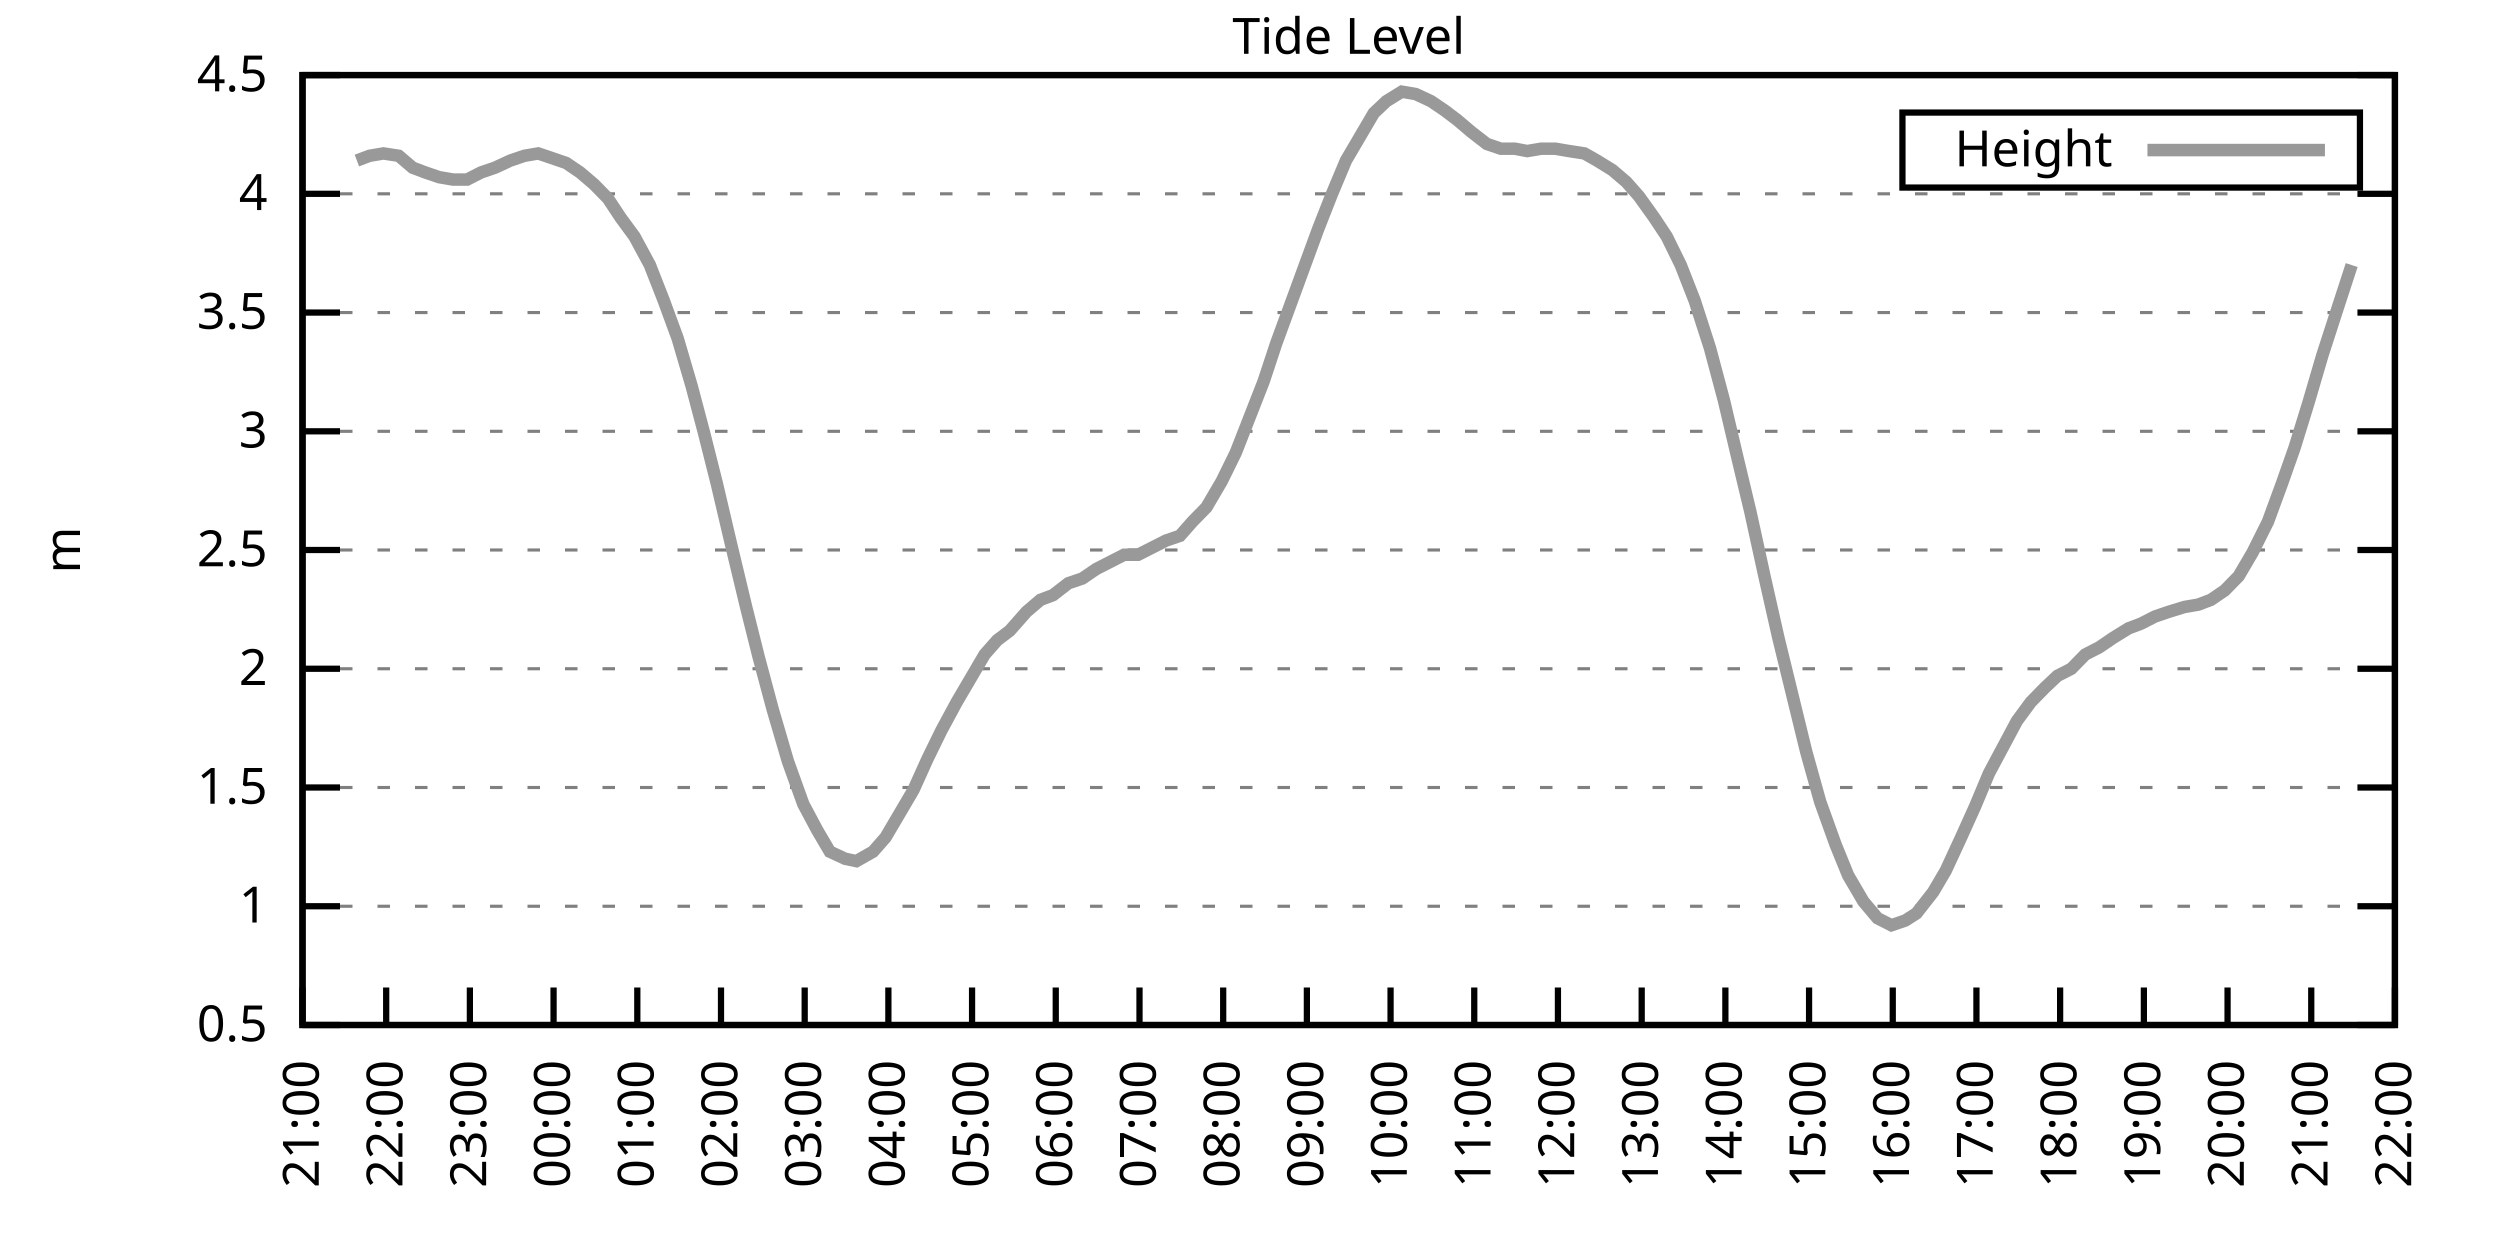
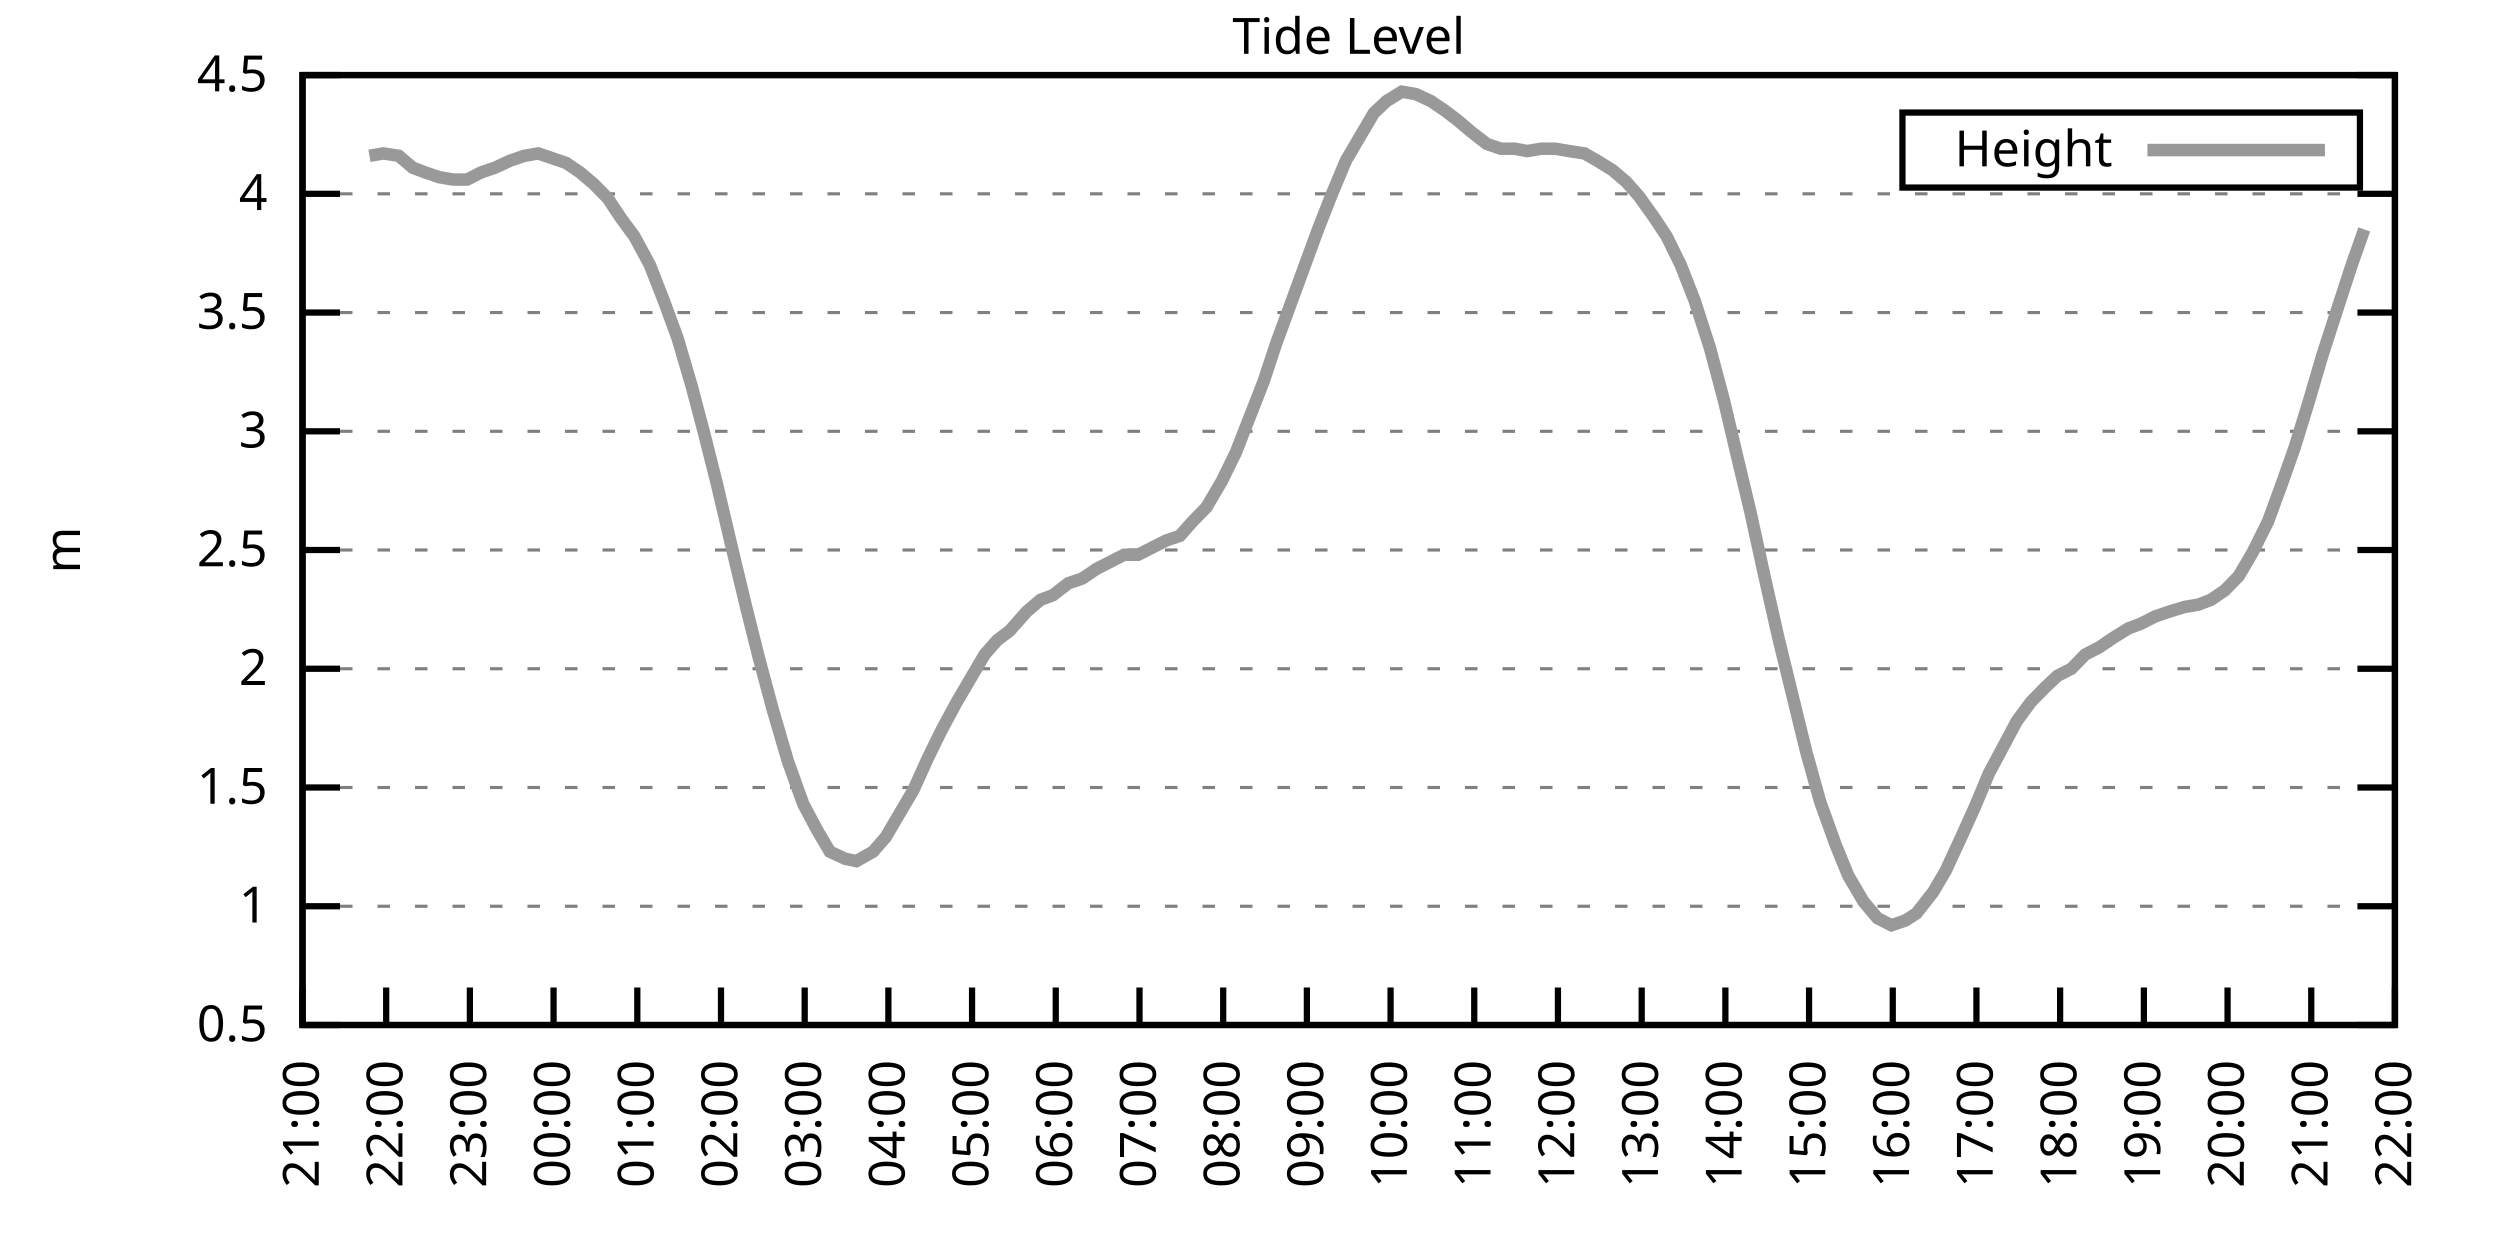
<svg xmlns="http://www.w3.org/2000/svg" xmlns:xlink="http://www.w3.org/1999/xlink" width="400" height="200" viewBox="0 0 400 200">
  <g id="gnuplot_canvas">
    <rect x="0" y="0" width="400" height="200" fill="none" />
    <defs>
      <circle id="gpDot" r="0.5" stroke-width="0.5" stroke="currentColor" />
      <path id="gpPt0" stroke-width="0.333" stroke="currentColor" d="M-1,0 h2 M0,-1 v2" />
      <path id="gpPt1" stroke-width="0.333" stroke="currentColor" d="M-1,-1 L1,1 M1,-1 L-1,1" />
      <path id="gpPt2" stroke-width="0.333" stroke="currentColor" d="M-1,0 L1,0 M0,-1 L0,1 M-1,-1 L1,1 M-1,1 L1,-1" />
      <rect id="gpPt3" stroke-width="0.333" stroke="currentColor" x="-1" y="-1" width="2" height="2" />
      <rect id="gpPt4" stroke-width="0.333" stroke="currentColor" fill="currentColor" x="-1" y="-1" width="2" height="2" />
      <circle id="gpPt5" stroke-width="0.333" stroke="currentColor" cx="0" cy="0" r="1" />
      <use xlink:href="#gpPt5" id="gpPt6" fill="currentColor" stroke="none" />
      <path id="gpPt7" stroke-width="0.333" stroke="currentColor" d="M0,-1.33 L-1.33,0.67 L1.33,0.67 z" />
      <use xlink:href="#gpPt7" id="gpPt8" fill="currentColor" stroke="none" />
      <use xlink:href="#gpPt7" id="gpPt9" stroke="currentColor" transform="rotate(180)" />
      <use xlink:href="#gpPt9" id="gpPt10" fill="currentColor" stroke="none" />
      <use xlink:href="#gpPt3" id="gpPt11" stroke="currentColor" transform="rotate(45)" />
      <use xlink:href="#gpPt11" id="gpPt12" fill="currentColor" stroke="none" />
      <path id="gpPt13" stroke-width="0.333" stroke="currentColor" d="M0,1.330 L1.265,0.411 L0.782,-1.067 L-0.782,-1.076 L-1.265,0.411 z" />
      <use xlink:href="#gpPt13" id="gpPt14" fill="currentColor" stroke="none" />
      <filter id="textbox" filterUnits="objectBoundingBox" x="0" y="0" height="1" width="1">
        <feFlood flood-color="white" flood-opacity="1" result="bgnd" />
        <feComposite in="SourceGraphic" in2="bgnd" operator="atop" />
      </filter>
      <filter id="greybox" filterUnits="objectBoundingBox" x="0" y="0" height="1" width="1">
        <feFlood flood-color="lightgrey" flood-opacity="1" result="grey" />
        <feComposite in="SourceGraphic" in2="grey" operator="atop" />
      </filter>
    </defs>
    <g fill="none" color="white" stroke="currentColor" stroke-width="1.00" stroke-linecap="butt" stroke-linejoin="miter">
</g>
    <g fill="none" color="black" stroke="currentColor" stroke-width="1.00" stroke-linecap="butt" stroke-linejoin="miter">
      <g stroke="none" shape-rendering="crispEdges">
        <polygon fill="rgb(255, 255, 255)" points="48.40,164.00 383.18,164.00 383.18,12.02 48.40,12.02 " />
      </g>
    </g>
    <g fill="none" color="black" stroke="currentColor" stroke-width="1.00" stroke-linecap="butt" stroke-linejoin="miter">
</g>
    <g fill="none" color="black" stroke="black" stroke-width="0.50" stroke-linecap="butt" stroke-linejoin="miter">
</g>
    <g fill="none" color="gray" stroke="currentColor" stroke-width="0.50" stroke-linecap="butt" stroke-linejoin="miter">
      <path stroke="gray" stroke-dasharray="2,4" class="gridline" d="M48.40,164.00 L383.19,164.00  " />
    </g>
    <g fill="none" color="gray" stroke="gray" stroke-width="1.00" stroke-linecap="butt" stroke-linejoin="miter">
</g>
    <g fill="none" color="black" stroke="currentColor" stroke-width="1.00" stroke-linecap="butt" stroke-linejoin="miter">
      <path stroke="black" d="M48.40,164.00 L54.40,164.00 M383.19,164.00 L377.19,164.00  " />
      <g transform="translate(42.80,166.60)" stroke="none" fill="black" font-family="Sans" font-size="8.00" text-anchor="end">
        <text>
          <tspan font-family="Sans"> 0.5</tspan>
        </text>
      </g>
    </g>
    <g fill="none" color="black" stroke="currentColor" stroke-width="1.00" stroke-linecap="butt" stroke-linejoin="miter">
</g>
    <g fill="none" color="black" stroke="black" stroke-width="0.50" stroke-linecap="butt" stroke-linejoin="miter">
</g>
    <g fill="none" color="gray" stroke="currentColor" stroke-width="0.50" stroke-linecap="butt" stroke-linejoin="miter">
      <path stroke="gray" stroke-dasharray="2,4" class="gridline" d="M48.40,145.00 L383.19,145.00  " />
    </g>
    <g fill="none" color="gray" stroke="gray" stroke-width="1.00" stroke-linecap="butt" stroke-linejoin="miter">
</g>
    <g fill="none" color="black" stroke="currentColor" stroke-width="1.00" stroke-linecap="butt" stroke-linejoin="miter">
      <path stroke="black" d="M48.40,145.00 L54.40,145.00 M383.19,145.00 L377.19,145.00  " />
      <g transform="translate(42.80,147.60)" stroke="none" fill="black" font-family="Sans" font-size="8.00" text-anchor="end">
        <text>
          <tspan font-family="Sans"> 1</tspan>
        </text>
      </g>
    </g>
    <g fill="none" color="black" stroke="currentColor" stroke-width="1.00" stroke-linecap="butt" stroke-linejoin="miter">
</g>
    <g fill="none" color="black" stroke="black" stroke-width="0.50" stroke-linecap="butt" stroke-linejoin="miter">
</g>
    <g fill="none" color="gray" stroke="currentColor" stroke-width="0.50" stroke-linecap="butt" stroke-linejoin="miter">
      <path stroke="gray" stroke-dasharray="2,4" class="gridline" d="M48.40,126.00 L383.19,126.00  " />
    </g>
    <g fill="none" color="gray" stroke="gray" stroke-width="1.00" stroke-linecap="butt" stroke-linejoin="miter">
</g>
    <g fill="none" color="black" stroke="currentColor" stroke-width="1.00" stroke-linecap="butt" stroke-linejoin="miter">
      <path stroke="black" d="M48.40,126.00 L54.40,126.00 M383.19,126.00 L377.19,126.00  " />
      <g transform="translate(42.80,128.60)" stroke="none" fill="black" font-family="Sans" font-size="8.00" text-anchor="end">
        <text>
          <tspan font-family="Sans"> 1.5</tspan>
        </text>
      </g>
    </g>
    <g fill="none" color="black" stroke="currentColor" stroke-width="1.00" stroke-linecap="butt" stroke-linejoin="miter">
</g>
    <g fill="none" color="black" stroke="black" stroke-width="0.50" stroke-linecap="butt" stroke-linejoin="miter">
</g>
    <g fill="none" color="gray" stroke="currentColor" stroke-width="0.50" stroke-linecap="butt" stroke-linejoin="miter">
      <path stroke="gray" stroke-dasharray="2,4" class="gridline" d="M48.40,107.00 L383.19,107.00  " />
    </g>
    <g fill="none" color="gray" stroke="gray" stroke-width="1.00" stroke-linecap="butt" stroke-linejoin="miter">
</g>
    <g fill="none" color="black" stroke="currentColor" stroke-width="1.00" stroke-linecap="butt" stroke-linejoin="miter">
      <path stroke="black" d="M48.40,107.00 L54.40,107.00 M383.19,107.00 L377.19,107.00  " />
      <g transform="translate(42.80,109.60)" stroke="none" fill="black" font-family="Sans" font-size="8.00" text-anchor="end">
        <text>
          <tspan font-family="Sans"> 2</tspan>
        </text>
      </g>
    </g>
    <g fill="none" color="black" stroke="currentColor" stroke-width="1.00" stroke-linecap="butt" stroke-linejoin="miter">
</g>
    <g fill="none" color="black" stroke="black" stroke-width="0.50" stroke-linecap="butt" stroke-linejoin="miter">
</g>
    <g fill="none" color="gray" stroke="currentColor" stroke-width="0.50" stroke-linecap="butt" stroke-linejoin="miter">
      <path stroke="gray" stroke-dasharray="2,4" class="gridline" d="M48.40,88.00 L383.19,88.00  " />
    </g>
    <g fill="none" color="gray" stroke="gray" stroke-width="1.00" stroke-linecap="butt" stroke-linejoin="miter">
</g>
    <g fill="none" color="black" stroke="currentColor" stroke-width="1.00" stroke-linecap="butt" stroke-linejoin="miter">
      <path stroke="black" d="M48.40,88.00 L54.40,88.00 M383.19,88.00 L377.19,88.00  " />
      <g transform="translate(42.80,90.60)" stroke="none" fill="black" font-family="Sans" font-size="8.00" text-anchor="end">
        <text>
          <tspan font-family="Sans"> 2.5</tspan>
        </text>
      </g>
    </g>
    <g fill="none" color="black" stroke="currentColor" stroke-width="1.00" stroke-linecap="butt" stroke-linejoin="miter">
</g>
    <g fill="none" color="black" stroke="black" stroke-width="0.50" stroke-linecap="butt" stroke-linejoin="miter">
</g>
    <g fill="none" color="gray" stroke="currentColor" stroke-width="0.50" stroke-linecap="butt" stroke-linejoin="miter">
      <path stroke="gray" stroke-dasharray="2,4" class="gridline" d="M48.40,69.01 L383.19,69.01  " />
    </g>
    <g fill="none" color="gray" stroke="gray" stroke-width="1.00" stroke-linecap="butt" stroke-linejoin="miter">
</g>
    <g fill="none" color="black" stroke="currentColor" stroke-width="1.00" stroke-linecap="butt" stroke-linejoin="miter">
      <path stroke="black" d="M48.40,69.01 L54.40,69.01 M383.19,69.01 L377.19,69.01  " />
      <g transform="translate(42.80,71.61)" stroke="none" fill="black" font-family="Sans" font-size="8.00" text-anchor="end">
        <text>
          <tspan font-family="Sans"> 3</tspan>
        </text>
      </g>
    </g>
    <g fill="none" color="black" stroke="currentColor" stroke-width="1.00" stroke-linecap="butt" stroke-linejoin="miter">
</g>
    <g fill="none" color="black" stroke="black" stroke-width="0.50" stroke-linecap="butt" stroke-linejoin="miter">
</g>
    <g fill="none" color="gray" stroke="currentColor" stroke-width="0.50" stroke-linecap="butt" stroke-linejoin="miter">
      <path stroke="gray" stroke-dasharray="2,4" class="gridline" d="M48.40,50.01 L383.19,50.01  " />
    </g>
    <g fill="none" color="gray" stroke="gray" stroke-width="1.00" stroke-linecap="butt" stroke-linejoin="miter">
</g>
    <g fill="none" color="black" stroke="currentColor" stroke-width="1.00" stroke-linecap="butt" stroke-linejoin="miter">
      <path stroke="black" d="M48.40,50.01 L54.40,50.01 M383.19,50.01 L377.19,50.01  " />
      <g transform="translate(42.80,52.61)" stroke="none" fill="black" font-family="Sans" font-size="8.00" text-anchor="end">
        <text>
          <tspan font-family="Sans"> 3.5</tspan>
        </text>
      </g>
    </g>
    <g fill="none" color="black" stroke="currentColor" stroke-width="1.00" stroke-linecap="butt" stroke-linejoin="miter">
</g>
    <g fill="none" color="black" stroke="black" stroke-width="0.50" stroke-linecap="butt" stroke-linejoin="miter">
</g>
    <g fill="none" color="gray" stroke="currentColor" stroke-width="0.50" stroke-linecap="butt" stroke-linejoin="miter">
      <path stroke="gray" stroke-dasharray="2,4" class="gridline" d="M48.40,31.01 L383.19,31.01  " />
    </g>
    <g fill="none" color="gray" stroke="gray" stroke-width="1.00" stroke-linecap="butt" stroke-linejoin="miter">
</g>
    <g fill="none" color="black" stroke="currentColor" stroke-width="1.00" stroke-linecap="butt" stroke-linejoin="miter">
      <path stroke="black" d="M48.40,31.01 L54.40,31.01 M383.19,31.01 L377.19,31.01  " />
      <g transform="translate(42.80,33.61)" stroke="none" fill="black" font-family="Sans" font-size="8.00" text-anchor="end">
        <text>
          <tspan font-family="Sans"> 4</tspan>
        </text>
      </g>
    </g>
    <g fill="none" color="black" stroke="currentColor" stroke-width="1.00" stroke-linecap="butt" stroke-linejoin="miter">
</g>
    <g fill="none" color="black" stroke="black" stroke-width="0.50" stroke-linecap="butt" stroke-linejoin="miter">
</g>
    <g fill="none" color="gray" stroke="currentColor" stroke-width="0.50" stroke-linecap="butt" stroke-linejoin="miter">
      <path stroke="gray" stroke-dasharray="2,4" class="gridline" d="M48.40,12.01 L383.19,12.01  " />
    </g>
    <g fill="none" color="gray" stroke="gray" stroke-width="1.00" stroke-linecap="butt" stroke-linejoin="miter">
</g>
    <g fill="none" color="black" stroke="currentColor" stroke-width="1.00" stroke-linecap="butt" stroke-linejoin="miter">
      <path stroke="black" d="M48.40,12.01 L54.40,12.01 M383.19,12.01 L377.19,12.01  " />
      <g transform="translate(42.80,14.61)" stroke="none" fill="black" font-family="Sans" font-size="8.00" text-anchor="end">
        <text>
          <tspan font-family="Sans"> 4.5</tspan>
        </text>
      </g>
    </g>
    <g fill="none" color="black" stroke="currentColor" stroke-width="1.00" stroke-linecap="butt" stroke-linejoin="miter">
      <path stroke="black" d="M48.40,164.00 L48.40,158.00  " />
      <g transform="translate(51.00,169.60) rotate(270.00)" stroke="none" fill="black" font-family="Sans" font-size="8.00" text-anchor="end">
        <text>
          <tspan font-family="Sans">21:00</tspan>
        </text>
      </g>
    </g>
    <g fill="none" color="black" stroke="currentColor" stroke-width="1.00" stroke-linecap="butt" stroke-linejoin="miter">
      <path stroke="black" d="M61.79,164.00 L61.79,158.00  " />
      <g transform="translate(64.39,169.60) rotate(270.00)" stroke="none" fill="black" font-family="Sans" font-size="8.00" text-anchor="end">
        <text>
          <tspan font-family="Sans">22:00</tspan>
        </text>
      </g>
    </g>
    <g fill="none" color="black" stroke="currentColor" stroke-width="1.00" stroke-linecap="butt" stroke-linejoin="miter">
      <path stroke="black" d="M75.18,164.00 L75.18,158.00  " />
      <g transform="translate(77.78,169.60) rotate(270.00)" stroke="none" fill="black" font-family="Sans" font-size="8.00" text-anchor="end">
        <text>
          <tspan font-family="Sans">23:00</tspan>
        </text>
      </g>
    </g>
    <g fill="none" color="black" stroke="currentColor" stroke-width="1.00" stroke-linecap="butt" stroke-linejoin="miter">
      <path stroke="black" d="M88.57,164.00 L88.57,158.00  " />
      <g transform="translate(91.17,169.60) rotate(270.00)" stroke="none" fill="black" font-family="Sans" font-size="8.00" text-anchor="end">
        <text>
          <tspan font-family="Sans">00:00</tspan>
        </text>
      </g>
    </g>
    <g fill="none" color="black" stroke="currentColor" stroke-width="1.00" stroke-linecap="butt" stroke-linejoin="miter">
      <path stroke="black" d="M101.97,164.00 L101.97,158.00  " />
      <g transform="translate(104.57,169.60) rotate(270.00)" stroke="none" fill="black" font-family="Sans" font-size="8.00" text-anchor="end">
        <text>
          <tspan font-family="Sans">01:00</tspan>
        </text>
      </g>
    </g>
    <g fill="none" color="black" stroke="currentColor" stroke-width="1.00" stroke-linecap="butt" stroke-linejoin="miter">
      <path stroke="black" d="M115.36,164.00 L115.36,158.00  " />
      <g transform="translate(117.96,169.60) rotate(270.00)" stroke="none" fill="black" font-family="Sans" font-size="8.00" text-anchor="end">
        <text>
          <tspan font-family="Sans">02:00</tspan>
        </text>
      </g>
    </g>
    <g fill="none" color="black" stroke="currentColor" stroke-width="1.00" stroke-linecap="butt" stroke-linejoin="miter">
      <path stroke="black" d="M128.75,164.00 L128.75,158.00  " />
      <g transform="translate(131.35,169.60) rotate(270.00)" stroke="none" fill="black" font-family="Sans" font-size="8.00" text-anchor="end">
        <text>
          <tspan font-family="Sans">03:00</tspan>
        </text>
      </g>
    </g>
    <g fill="none" color="black" stroke="currentColor" stroke-width="1.00" stroke-linecap="butt" stroke-linejoin="miter">
      <path stroke="black" d="M142.14,164.00 L142.14,158.00  " />
      <g transform="translate(144.74,169.60) rotate(270.00)" stroke="none" fill="black" font-family="Sans" font-size="8.00" text-anchor="end">
        <text>
          <tspan font-family="Sans">04:00</tspan>
        </text>
      </g>
    </g>
    <g fill="none" color="black" stroke="currentColor" stroke-width="1.00" stroke-linecap="butt" stroke-linejoin="miter">
      <path stroke="black" d="M155.53,164.00 L155.53,158.00  " />
      <g transform="translate(158.13,169.60) rotate(270.00)" stroke="none" fill="black" font-family="Sans" font-size="8.00" text-anchor="end">
        <text>
          <tspan font-family="Sans">05:00</tspan>
        </text>
      </g>
    </g>
    <g fill="none" color="black" stroke="currentColor" stroke-width="1.00" stroke-linecap="butt" stroke-linejoin="miter">
      <path stroke="black" d="M168.92,164.00 L168.92,158.00  " />
      <g transform="translate(171.52,169.60) rotate(270.00)" stroke="none" fill="black" font-family="Sans" font-size="8.00" text-anchor="end">
        <text>
          <tspan font-family="Sans">06:00</tspan>
        </text>
      </g>
    </g>
    <g fill="none" color="black" stroke="currentColor" stroke-width="1.00" stroke-linecap="butt" stroke-linejoin="miter">
      <path stroke="black" d="M182.32,164.00 L182.32,158.00  " />
      <g transform="translate(184.92,169.60) rotate(270.00)" stroke="none" fill="black" font-family="Sans" font-size="8.00" text-anchor="end">
        <text>
          <tspan font-family="Sans">07:00</tspan>
        </text>
      </g>
    </g>
    <g fill="none" color="black" stroke="currentColor" stroke-width="1.00" stroke-linecap="butt" stroke-linejoin="miter">
      <path stroke="black" d="M195.71,164.00 L195.71,158.00  " />
      <g transform="translate(198.31,169.60) rotate(270.00)" stroke="none" fill="black" font-family="Sans" font-size="8.00" text-anchor="end">
        <text>
          <tspan font-family="Sans">08:00</tspan>
        </text>
      </g>
    </g>
    <g fill="none" color="black" stroke="currentColor" stroke-width="1.00" stroke-linecap="butt" stroke-linejoin="miter">
      <path stroke="black" d="M209.10,164.00 L209.10,158.00  " />
      <g transform="translate(211.70,169.60) rotate(270.00)" stroke="none" fill="black" font-family="Sans" font-size="8.00" text-anchor="end">
        <text>
          <tspan font-family="Sans">09:00</tspan>
        </text>
      </g>
    </g>
    <g fill="none" color="black" stroke="currentColor" stroke-width="1.00" stroke-linecap="butt" stroke-linejoin="miter">
      <path stroke="black" d="M222.49,164.00 L222.49,158.00  " />
      <g transform="translate(225.09,169.60) rotate(270.00)" stroke="none" fill="black" font-family="Sans" font-size="8.00" text-anchor="end">
        <text>
          <tspan font-family="Sans">10:00</tspan>
        </text>
      </g>
    </g>
    <g fill="none" color="black" stroke="currentColor" stroke-width="1.00" stroke-linecap="butt" stroke-linejoin="miter">
      <path stroke="black" d="M235.88,164.00 L235.88,158.00  " />
      <g transform="translate(238.48,169.60) rotate(270.00)" stroke="none" fill="black" font-family="Sans" font-size="8.00" text-anchor="end">
        <text>
          <tspan font-family="Sans">11:00</tspan>
        </text>
      </g>
    </g>
    <g fill="none" color="black" stroke="currentColor" stroke-width="1.00" stroke-linecap="butt" stroke-linejoin="miter">
      <path stroke="black" d="M249.27,164.00 L249.27,158.00  " />
      <g transform="translate(251.87,169.60) rotate(270.00)" stroke="none" fill="black" font-family="Sans" font-size="8.00" text-anchor="end">
        <text>
          <tspan font-family="Sans">12:00</tspan>
        </text>
      </g>
    </g>
    <g fill="none" color="black" stroke="currentColor" stroke-width="1.00" stroke-linecap="butt" stroke-linejoin="miter">
      <path stroke="black" d="M262.67,164.00 L262.67,158.00  " />
      <g transform="translate(265.27,169.60) rotate(270.00)" stroke="none" fill="black" font-family="Sans" font-size="8.00" text-anchor="end">
        <text>
          <tspan font-family="Sans">13:00</tspan>
        </text>
      </g>
    </g>
    <g fill="none" color="black" stroke="currentColor" stroke-width="1.00" stroke-linecap="butt" stroke-linejoin="miter">
      <path stroke="black" d="M276.06,164.00 L276.06,158.00  " />
      <g transform="translate(278.66,169.60) rotate(270.00)" stroke="none" fill="black" font-family="Sans" font-size="8.00" text-anchor="end">
        <text>
          <tspan font-family="Sans">14:00</tspan>
        </text>
      </g>
    </g>
    <g fill="none" color="black" stroke="currentColor" stroke-width="1.00" stroke-linecap="butt" stroke-linejoin="miter">
      <path stroke="black" d="M289.45,164.00 L289.45,158.00  " />
      <g transform="translate(292.05,169.60) rotate(270.00)" stroke="none" fill="black" font-family="Sans" font-size="8.00" text-anchor="end">
        <text>
          <tspan font-family="Sans">15:00</tspan>
        </text>
      </g>
    </g>
    <g fill="none" color="black" stroke="currentColor" stroke-width="1.00" stroke-linecap="butt" stroke-linejoin="miter">
      <path stroke="black" d="M302.84,164.00 L302.84,158.00  " />
      <g transform="translate(305.44,169.60) rotate(270.00)" stroke="none" fill="black" font-family="Sans" font-size="8.00" text-anchor="end">
        <text>
          <tspan font-family="Sans">16:00</tspan>
        </text>
      </g>
    </g>
    <g fill="none" color="black" stroke="currentColor" stroke-width="1.00" stroke-linecap="butt" stroke-linejoin="miter">
      <path stroke="black" d="M316.23,164.00 L316.23,158.00  " />
      <g transform="translate(318.83,169.60) rotate(270.00)" stroke="none" fill="black" font-family="Sans" font-size="8.00" text-anchor="end">
        <text>
          <tspan font-family="Sans">17:00</tspan>
        </text>
      </g>
    </g>
    <g fill="none" color="black" stroke="currentColor" stroke-width="1.00" stroke-linecap="butt" stroke-linejoin="miter">
      <path stroke="black" d="M329.62,164.00 L329.62,158.00  " />
      <g transform="translate(332.22,169.60) rotate(270.00)" stroke="none" fill="black" font-family="Sans" font-size="8.00" text-anchor="end">
        <text>
          <tspan font-family="Sans">18:00</tspan>
        </text>
      </g>
    </g>
    <g fill="none" color="black" stroke="currentColor" stroke-width="1.00" stroke-linecap="butt" stroke-linejoin="miter">
      <path stroke="black" d="M343.02,164.00 L343.02,158.00  " />
      <g transform="translate(345.62,169.60) rotate(270.00)" stroke="none" fill="black" font-family="Sans" font-size="8.00" text-anchor="end">
        <text>
          <tspan font-family="Sans">19:00</tspan>
        </text>
      </g>
    </g>
    <g fill="none" color="black" stroke="currentColor" stroke-width="1.00" stroke-linecap="butt" stroke-linejoin="miter">
      <path stroke="black" d="M356.41,164.00 L356.41,158.00  " />
      <g transform="translate(359.01,169.60) rotate(270.00)" stroke="none" fill="black" font-family="Sans" font-size="8.00" text-anchor="end">
        <text>
          <tspan font-family="Sans">20:00</tspan>
        </text>
      </g>
    </g>
    <g fill="none" color="black" stroke="currentColor" stroke-width="1.00" stroke-linecap="butt" stroke-linejoin="miter">
      <path stroke="black" d="M369.80,164.00 L369.80,158.00  " />
      <g transform="translate(372.40,169.60) rotate(270.00)" stroke="none" fill="black" font-family="Sans" font-size="8.00" text-anchor="end">
        <text>
          <tspan font-family="Sans">21:00</tspan>
        </text>
      </g>
    </g>
    <g fill="none" color="black" stroke="currentColor" stroke-width="1.00" stroke-linecap="butt" stroke-linejoin="miter">
      <path stroke="black" d="M383.19,164.00 L383.19,158.00  " />
      <g transform="translate(385.79,169.60) rotate(270.00)" stroke="none" fill="black" font-family="Sans" font-size="8.00" text-anchor="end">
        <text>
          <tspan font-family="Sans">22:00</tspan>
        </text>
      </g>
    </g>
    <g fill="none" color="black" stroke="currentColor" stroke-width="1.00" stroke-linecap="butt" stroke-linejoin="miter">
</g>
    <g fill="none" color="black" stroke="currentColor" stroke-width="1.00" stroke-linecap="butt" stroke-linejoin="miter">
      <path stroke="black" d="M48.40,12.01 L48.40,164.00 L383.19,164.00 L383.19,12.01 L48.40,12.01 Z  " />
    </g>
    <g fill="none" color="black" stroke="currentColor" stroke-width="1.00" stroke-linecap="butt" stroke-linejoin="miter">
</g>
    <g fill="none" color="black" stroke="currentColor" stroke-width="1.00" stroke-linecap="butt" stroke-linejoin="miter">
      <path stroke="black" d="M304.39,30.01 L304.39,18.01 L377.59,18.01 L377.59,30.01 L304.39,30.01 Z  " />
    </g>
    <g id="Tide_level_plot_1">
      <g fill="none" color="white" stroke="black" stroke-width="2.00" stroke-linecap="butt" stroke-linejoin="miter">
</g>
      <g fill="none" color="black" stroke="currentColor" stroke-width="2.00" stroke-linecap="butt" stroke-linejoin="miter">
        <g transform="translate(337.99,26.61)" stroke="none" fill="black" font-family="Sans" font-size="8.00" text-anchor="end">
          <text>
            <tspan font-family="Sans">Height</tspan>
          </text>
        </g>
      </g>
      <g fill="none" color="black" stroke="currentColor" stroke-width="2.00" stroke-linecap="butt" stroke-linejoin="miter">
-         <path stroke="rgb(153, 153, 153)" d="M343.59,24.01 L371.99,24.01 M57.10,25.69 L59.11,24.93 L61.35,24.55 L63.80,24.93 L66.03,26.83 L68.04,27.59   L70.27,28.35 L72.50,28.73 L74.74,28.73 L76.97,27.59 L79.20,26.83 L81.66,25.69 L83.89,24.93 L86.12,24.55   L90.58,26.07 L92.82,27.59 L95.05,29.49 L97.28,31.77 L99.29,34.81 L101.52,37.85 L103.98,42.41 L106.21,48.11   L108.44,54.19 L110.67,61.79 L112.68,69.39 L114.69,77.37 L116.92,86.87 L119.38,97.12 L121.38,105.10 L123.62,113.46   L126.07,121.82 L128.53,128.66 L130.76,132.84 L132.77,136.26 L135.22,137.40 L137.01,137.78 L139.69,136.26 L141.69,133.98   L144.15,129.80 L146.16,126.38 L148.39,121.44 L150.62,116.88 L153.08,112.32 L155.09,108.90 L157.54,104.72 L159.55,102.44   L161.56,100.92 L164.24,97.88 L166.47,95.98 L168.48,95.22 L170.93,93.32 L173.17,92.56 L175.40,91.04 L177.63,89.90   L179.86,88.76 L182.09,88.76 L184.32,87.63 L186.56,86.49 L188.79,85.73 L190.80,83.45 L193.03,81.17 L195.48,76.99   L197.72,72.43 L199.95,66.73 L202.18,61.03 L204.19,54.95 L206.42,48.87 L208.65,42.79 L210.88,36.71 L213.12,31.01   L215.35,25.69 L217.58,21.89 L219.81,18.09 L221.82,16.19 L224.28,14.67 L226.51,15.05 L228.96,16.19 L231.20,17.71   L233.20,19.23 L235.44,21.13 L237.89,23.03 L240.12,23.79 L242.36,23.79 L244.36,24.17 L246.60,23.79 L248.83,23.79   L251.06,24.17 L253.51,24.55 L255.52,25.69 L257.98,27.21 L260.21,29.11 L262.22,31.39 L264.67,34.81 L266.68,37.85   L268.92,42.41 L271.15,48.11 L273.60,55.71 L275.83,64.07 L278.07,73.57 L280.07,81.93 L282.31,92.18 L284.54,102.06   L286.77,111.18 L289.00,120.30 L291.23,128.28 L293.69,135.12 L295.70,140.06 L298.15,144.24 L300.39,146.90 L302.62,148.04   L304.85,147.28 L306.63,146.14 L309.31,142.72 L311.32,139.30 L313.78,133.98 L316.01,129.04 L318.24,123.72 L320.47,119.54   L322.70,115.36 L324.94,112.32 L327.17,110.04 L329.18,108.14 L331.41,107.00 L333.64,104.72 L335.87,103.58 L338.10,102.06   L340.56,100.54 L342.57,99.78 L344.80,98.64 L347.03,97.88 L349.49,97.12 L351.72,96.74 L353.73,95.98 L355.96,94.46   L358.19,92.18 L360.42,88.38 L362.88,83.45 L365.11,77.37 L367.12,71.67 L369.35,64.45 L371.58,56.85 L374.04,49.25   L376.27,42.41  " />
+         <path stroke="rgb(153, 153, 153)" d="M343.59,24.01 L371.99,24.01 M59.11,24.93 L61.35,24.55 L63.80,24.93 L66.03,26.83 L68.04,27.59 L70.27,28.35   L72.50,28.73 L74.74,28.73 L76.97,27.59 L79.20,26.83 L81.66,25.69 L83.89,24.93 L86.12,24.55 L90.58,26.07   L92.82,27.59 L95.05,29.49 L97.28,31.77 L99.29,34.81 L101.52,37.85 L103.98,42.41 L106.21,48.11 L108.44,54.19   L110.67,61.79 L112.68,69.39 L114.69,77.37 L116.92,86.87 L119.38,97.12 L121.38,105.10 L123.62,113.46 L126.07,121.82   L128.53,128.66 L130.76,132.84 L132.77,136.26 L135.22,137.40 L137.01,137.78 L139.69,136.26 L141.69,133.98 L144.15,129.80   L146.16,126.38 L148.39,121.44 L150.62,116.88 L153.08,112.32 L155.09,108.90 L157.54,104.72 L159.55,102.44 L161.56,100.92   L164.24,97.88 L166.47,95.98 L168.48,95.22 L170.93,93.32 L173.17,92.56 L175.40,91.04 L177.63,89.90 L179.86,88.76   L182.09,88.76 L184.32,87.63 L186.56,86.49 L188.79,85.73 L190.80,83.45 L193.03,81.17 L195.48,76.99 L197.72,72.43   L199.95,66.73 L202.18,61.03 L204.19,54.95 L206.42,48.87 L208.65,42.79 L210.88,36.71 L213.12,31.01 L215.35,25.69   L217.58,21.89 L219.81,18.09 L221.82,16.19 L224.28,14.67 L226.51,15.05 L228.96,16.19 L231.20,17.71 L233.20,19.23   L235.44,21.13 L237.89,23.03 L240.12,23.79 L242.36,23.79 L244.36,24.17 L246.60,23.79 L248.83,23.79 L251.06,24.17   L253.51,24.55 L255.52,25.69 L257.98,27.21 L260.21,29.11 L262.22,31.39 L264.67,34.81 L266.68,37.85 L268.92,42.41   L271.15,48.11 L273.60,55.71 L275.83,64.07 L278.07,73.57 L280.07,81.93 L282.31,92.18 L284.54,102.06 L286.77,111.18   L289.00,120.30 L291.23,128.28 L293.69,135.12 L295.70,140.06 L298.15,144.24 L300.39,146.90 L302.62,148.04 L304.85,147.28   L306.63,146.14 L309.31,142.72 L311.32,139.30 L313.78,133.98 L316.01,129.04 L318.24,123.72 L320.47,119.54 L322.70,115.36   L324.94,112.32 L327.17,110.04 L329.18,108.14 L331.41,107.00 L333.64,104.72 L335.87,103.58 L338.10,102.06 L340.56,100.54   L342.57,99.78 L344.80,98.64 L347.03,97.88 L349.49,97.12 L351.72,96.74 L353.73,95.98 L355.96,94.46 L358.19,92.18   L360.42,88.38 L362.88,83.45 L365.11,77.37 L367.12,71.67 L369.35,64.45 L371.58,56.85 L374.04,49.25 L376.27,42.41   L378.28,36.71  " />
      </g>
    </g>
    <g fill="none" color="black" stroke="currentColor" stroke-width="2.00" stroke-linecap="butt" stroke-linejoin="miter">
</g>
    <g fill="none" color="black" stroke="black" stroke-width="1.00" stroke-linecap="butt" stroke-linejoin="miter">
</g>
    <g fill="none" color="black" stroke="currentColor" stroke-width="1.00" stroke-linecap="butt" stroke-linejoin="miter">
      <path stroke="black" d="M48.40,12.01 L48.40,164.00 L383.19,164.00 L383.19,12.01 L48.40,12.01 Z  " />
      <g transform="translate(12.80,88.01) rotate(270.00)" stroke="none" fill="black" font-family="Sans" font-size="8.00" text-anchor="middle">
        <text>
          <tspan font-family="Sans">m</tspan>
        </text>
      </g>
    </g>
    <g fill="none" color="black" stroke="currentColor" stroke-width="1.00" stroke-linecap="butt" stroke-linejoin="miter">
</g>
    <g fill="none" color="black" stroke="currentColor" stroke-width="1.00" stroke-linecap="butt" stroke-linejoin="miter">
      <g transform="translate(215.79,8.61)" stroke="none" fill="black" font-family="Sans" font-size="8.00" text-anchor="middle">
        <text>
          <tspan font-family="Sans">Tide Level</tspan>
        </text>
      </g>
    </g>
    <g fill="none" color="black" stroke="currentColor" stroke-width="1.00" stroke-linecap="butt" stroke-linejoin="miter">
</g>
  </g>
</svg>
